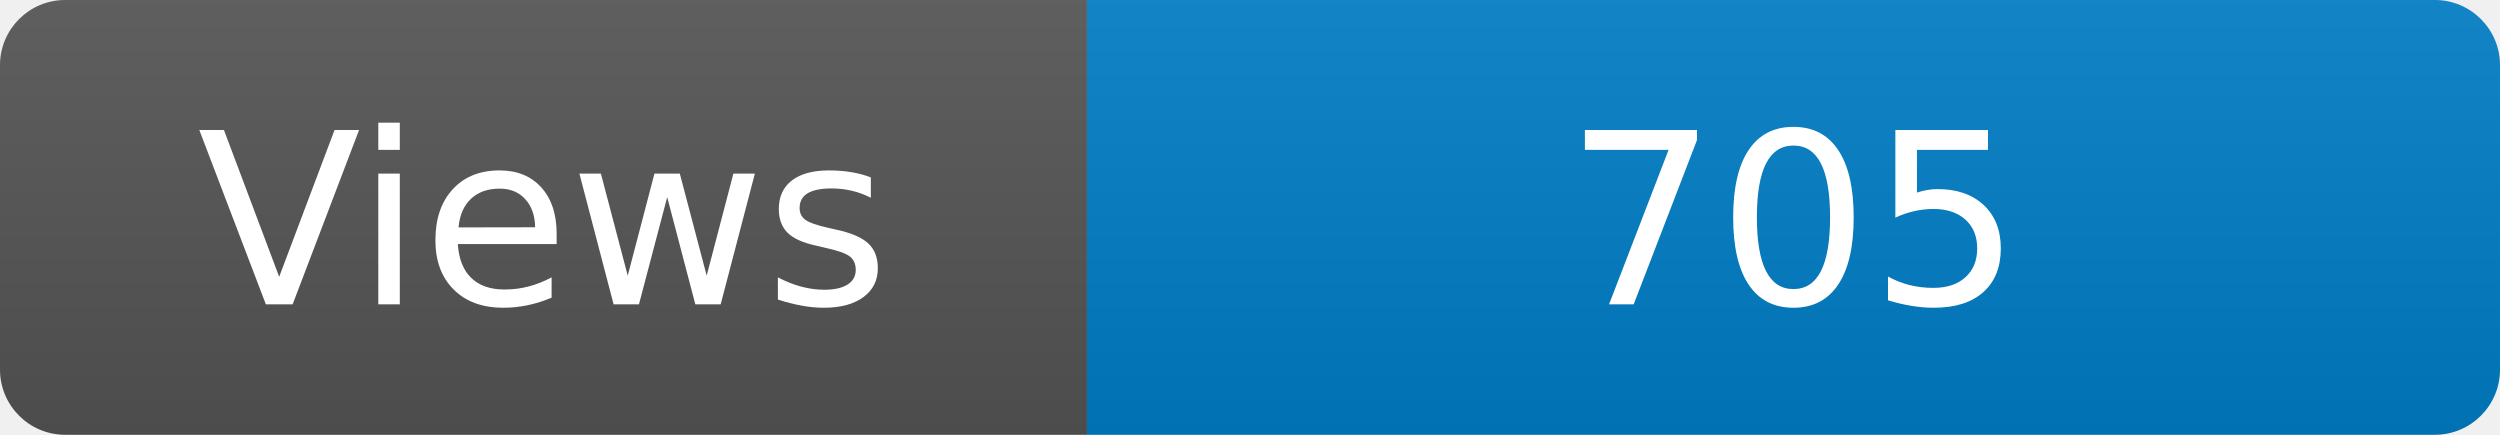
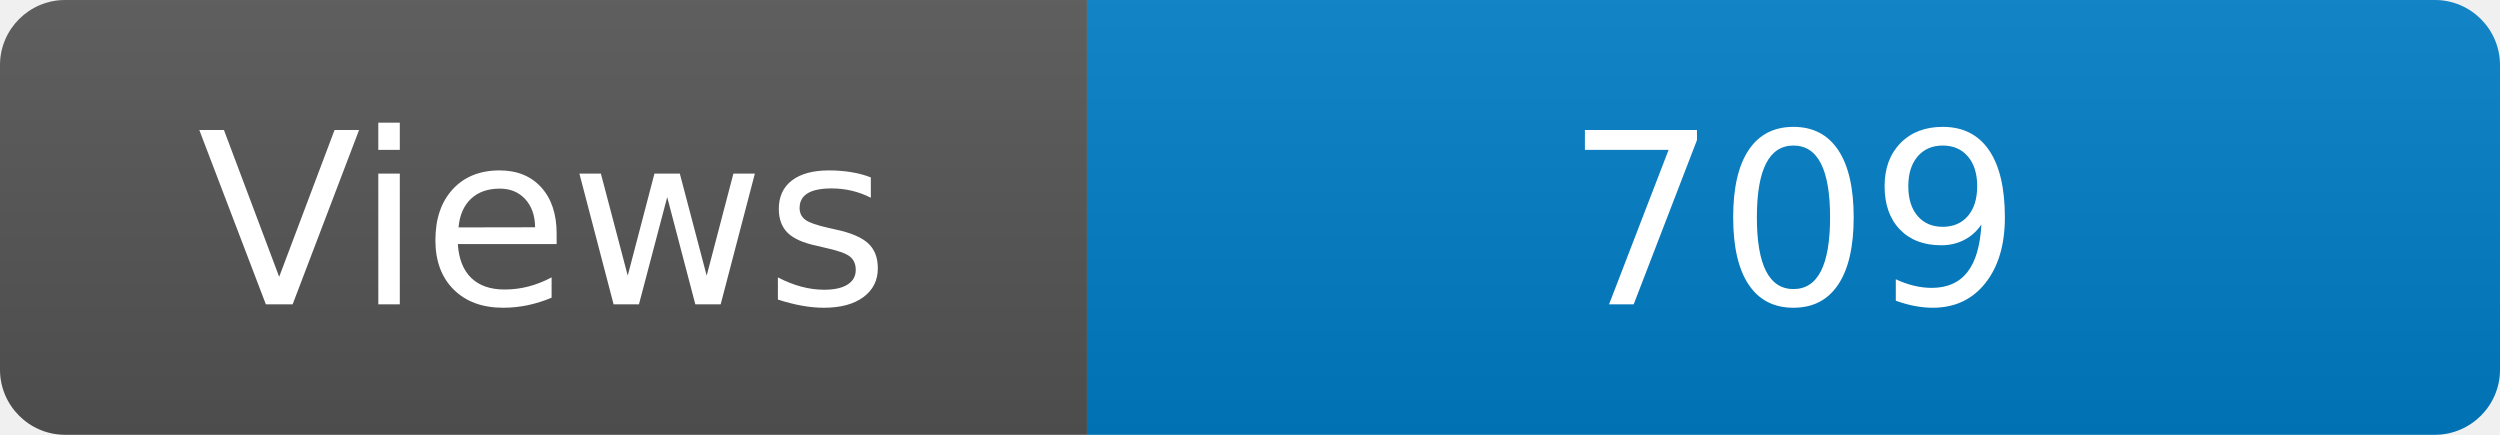
<svg xmlns="http://www.w3.org/2000/svg" width="115" height="20" role="img" aria-label="Maintained?: yes">
  <linearGradient id="s" x2="0" y2="100%">
    <stop offset="0" stop-color="#bbb" stop-opacity=".1" />
    <stop offset="1" stop-opacity=".1" />
  </linearGradient>
  <clipPath id="r">
    <rect width="115" height="20" rx="3" fill="#fff" />
  </clipPath>
  <g clip-path="url(#r)">
    <rect width="50" height="20" fill="#555" />
    <rect x="50" width="160" height="20" fill="#007ec6" />
    <rect width="115" height="20" fill="url(#s)" />
  </g>
  <g fill="#fff" text-anchor="middle" font-family="Verdana,Geneva,DejaVu Sans,sans-serif" font-size="110">
    <text x="250" y="140" transform="scale(.1)" fill="#fff">Views</text>
-     <text x="825" y="140" transform="scale(.1)" fill="#fff">705</text>
+     <text x="825" y="140" transform="scale(.1)" fill="#fff">709</text>
  </g>
</svg>
